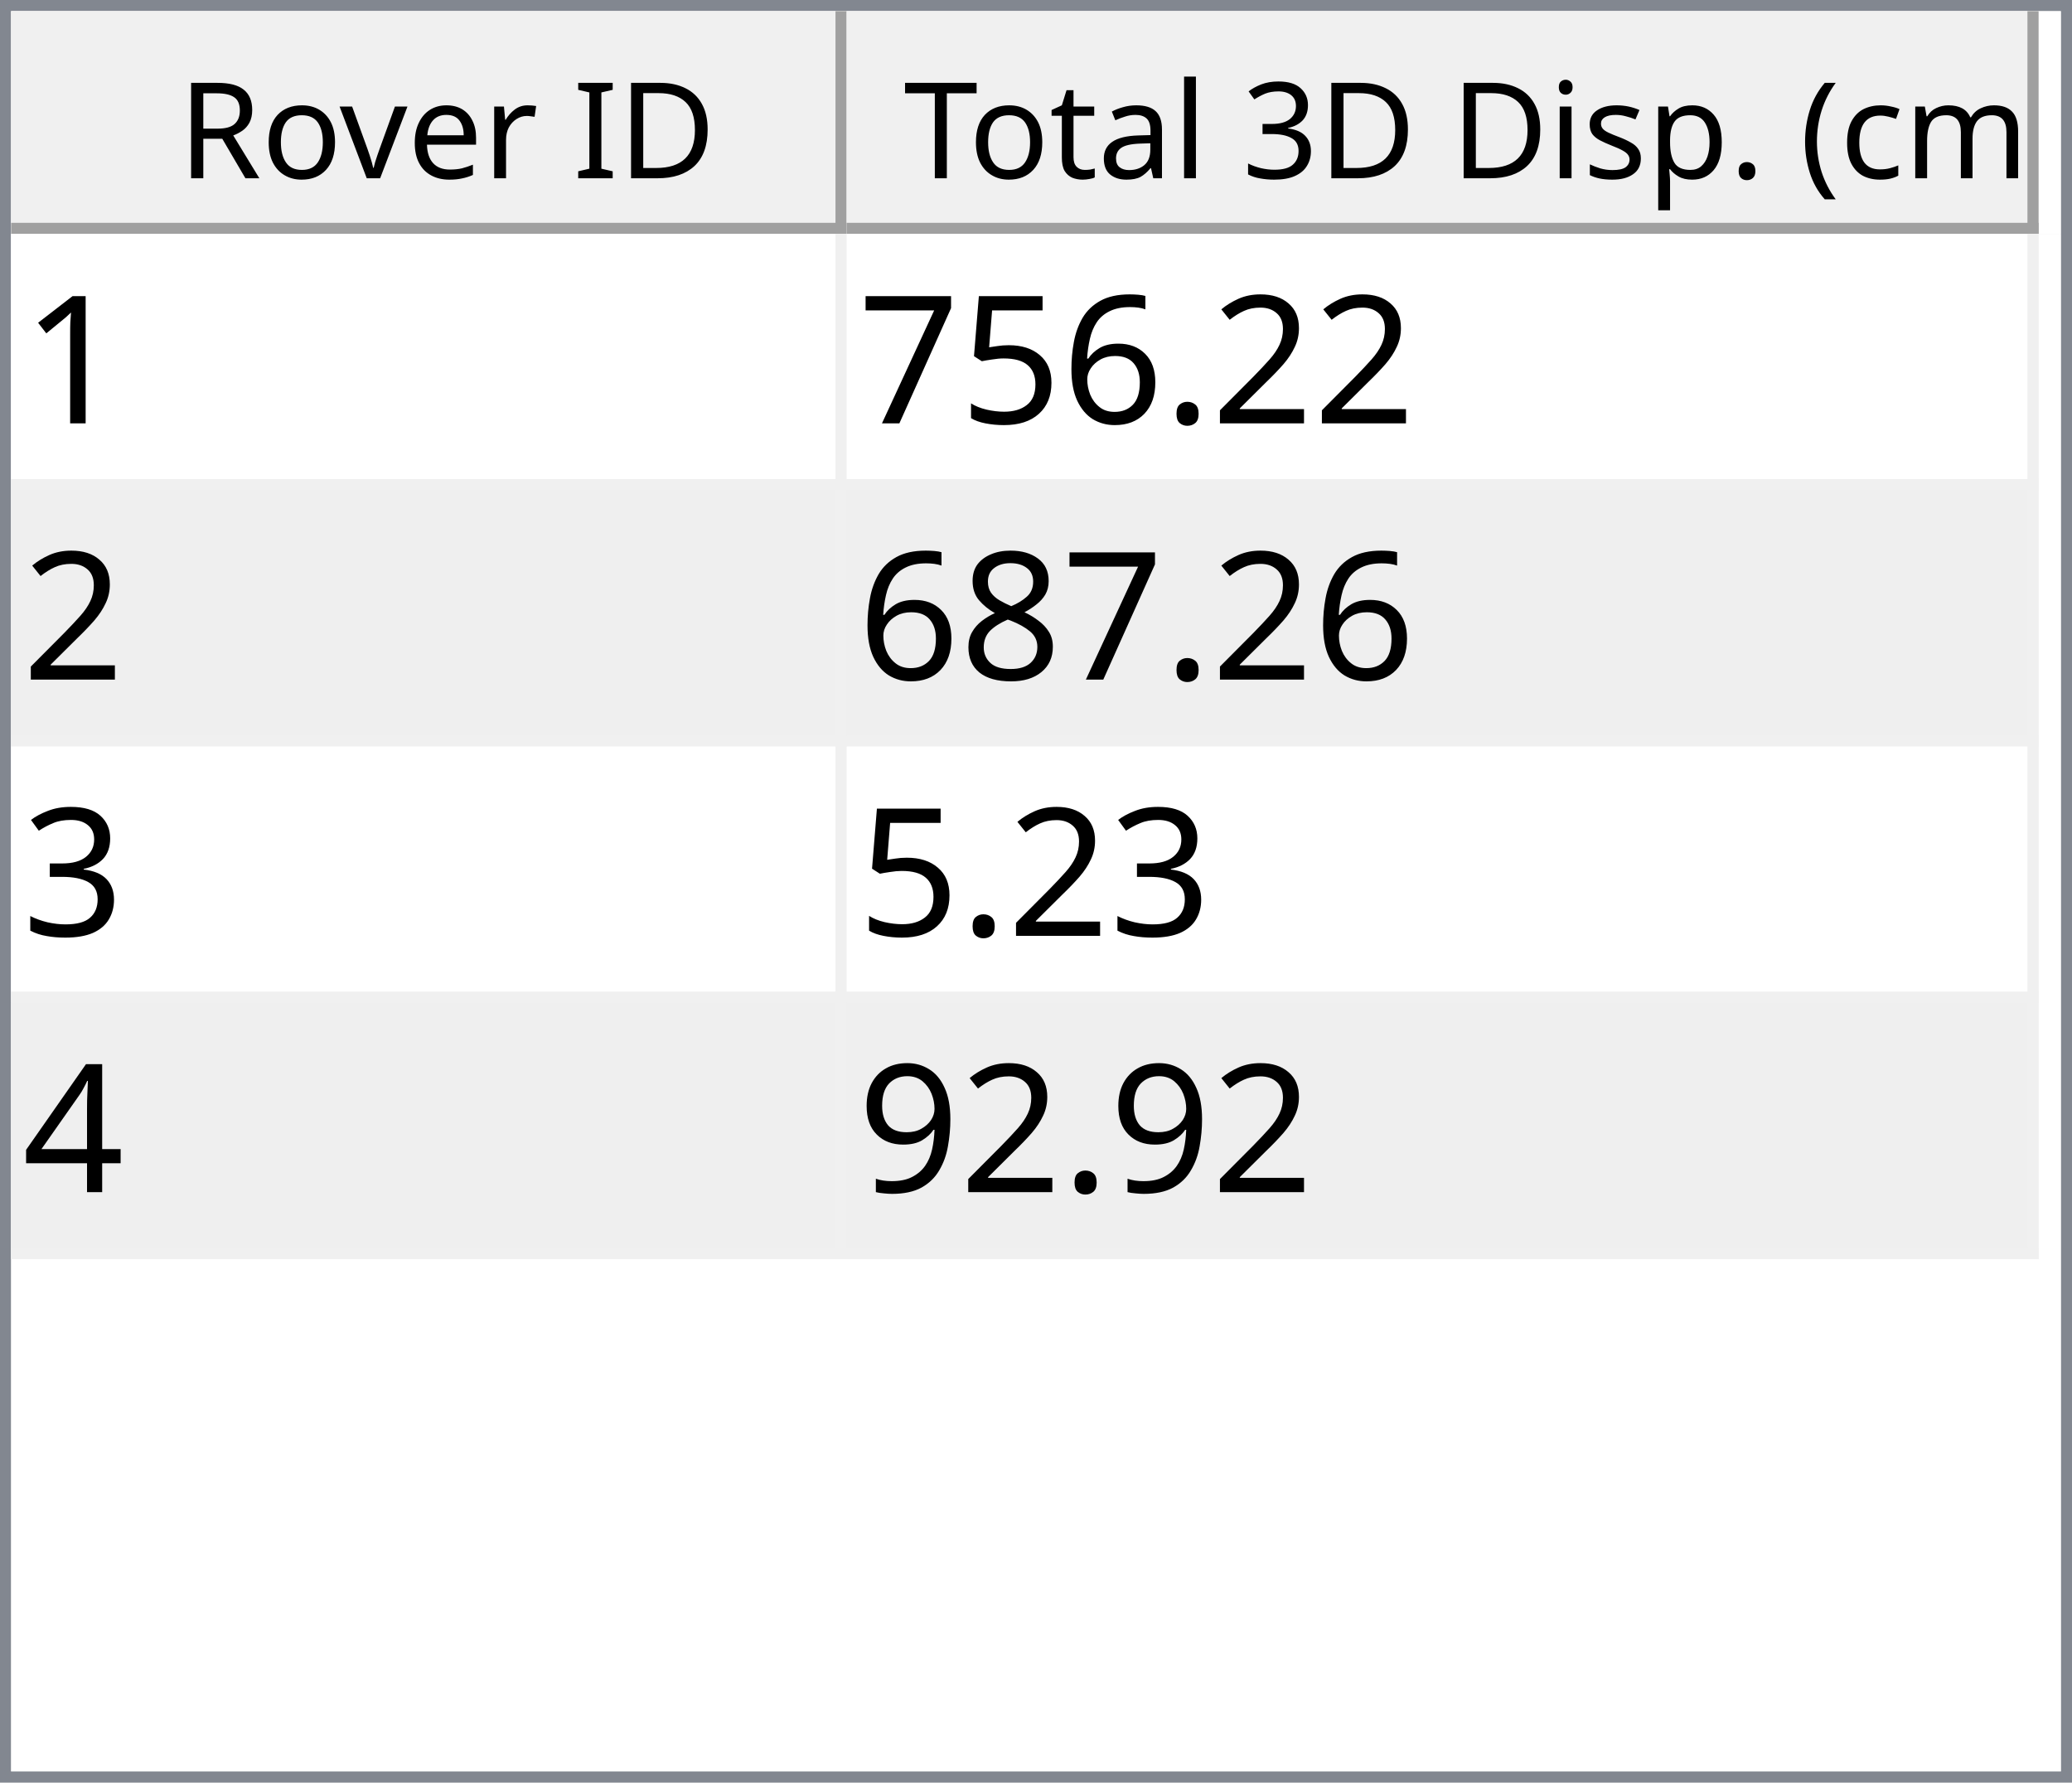
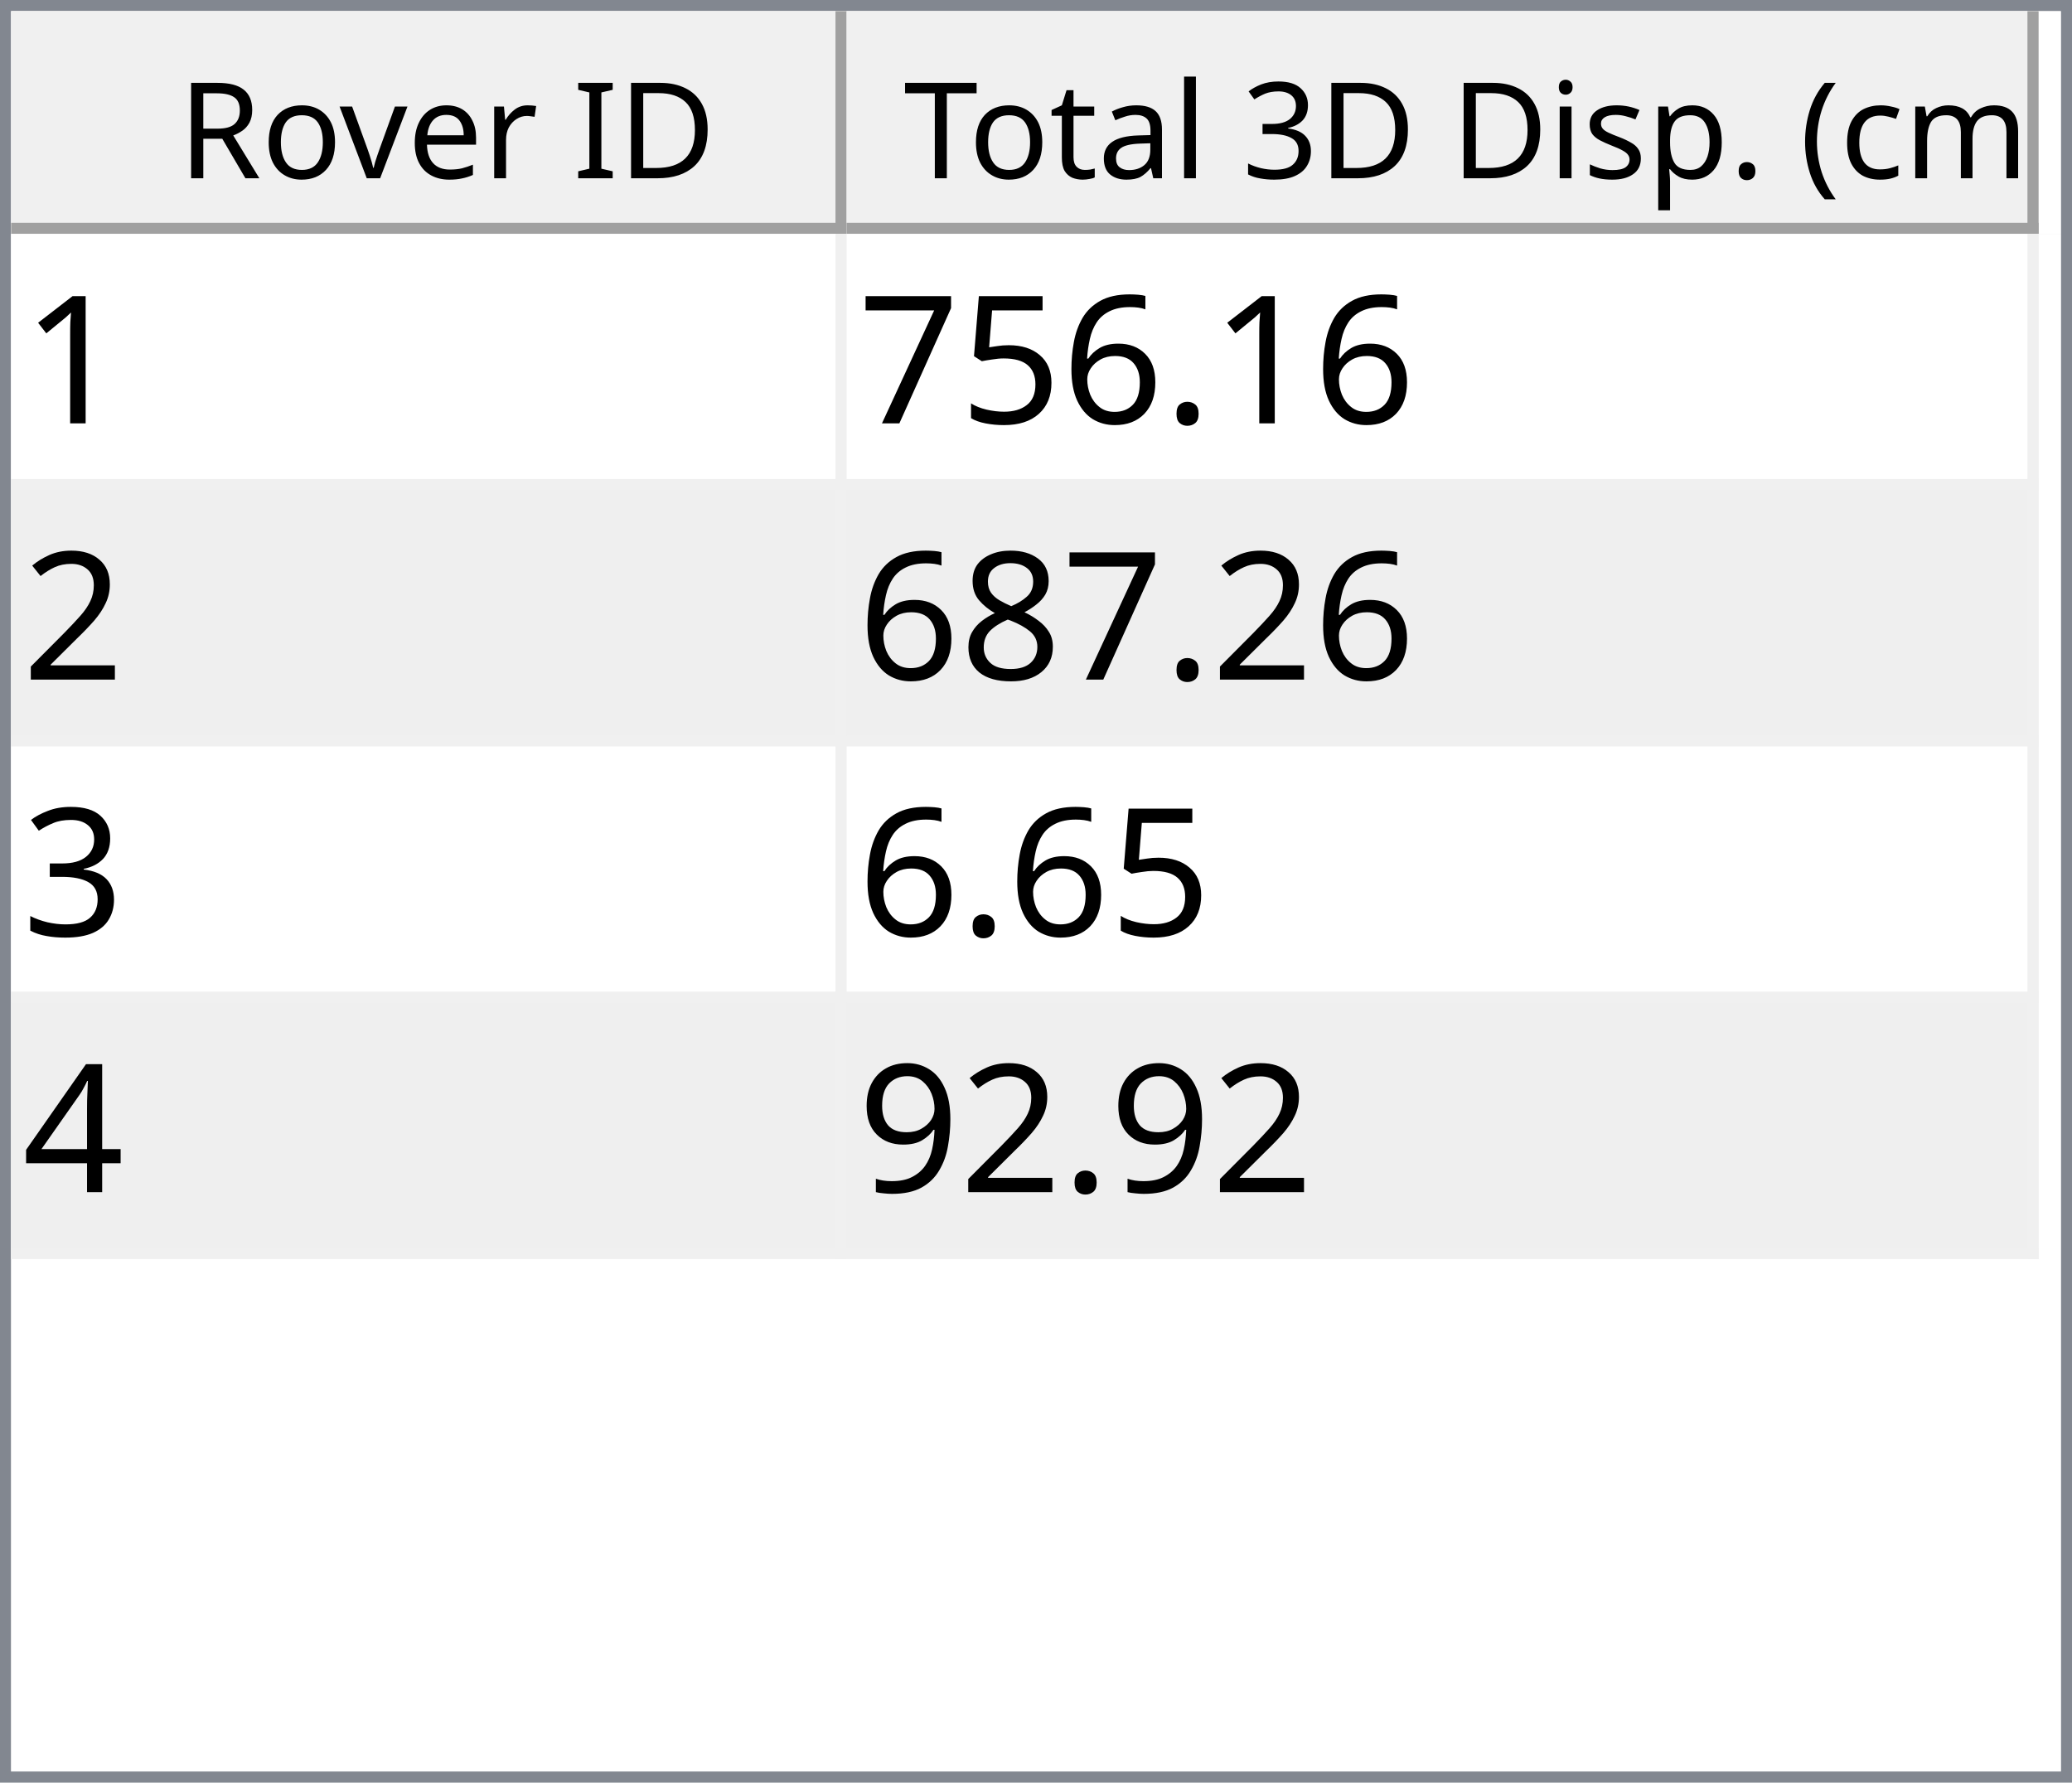
<svg xmlns="http://www.w3.org/2000/svg" style="fill-opacity:1; color-rendering:auto; color-interpolation:auto; text-rendering:auto; stroke:black; stroke-linecap:square; stroke-miterlimit:10; shape-rendering:auto; stroke-opacity:1; fill:black; stroke-dasharray:none; font-weight:normal; stroke-width:1; font-family:'Dialog'; font-style:normal; stroke-linejoin:miter; font-size:12px; stroke-dashoffset:0; image-rendering:auto;" width="186" height="160">
  <defs id="genericDefs" />
  <g>
    <defs id="defs1">
      <clipPath clipPathUnits="userSpaceOnUse" id="clipPath1">
        <path d="M0 0 L186 0 L186 160 L0 160 L0 0 Z" />
      </clipPath>
      <clipPath clipPathUnits="userSpaceOnUse" id="clipPath2">
        <path d="M0 0 L0 160 L186 160 L186 0 Z" />
      </clipPath>
      <clipPath clipPathUnits="userSpaceOnUse" id="clipPath3">
        <path d="M0 0 L0 20 L184 20 L184 0 Z" />
      </clipPath>
      <clipPath clipPathUnits="userSpaceOnUse" id="clipPath4">
        <path d="M0 0 L0 20 L75 20 L75 0 Z" />
      </clipPath>
      <clipPath clipPathUnits="userSpaceOnUse" id="clipPath5">
        <path d="M1 1 L1 19 L74 19 L74 1 Z" />
      </clipPath>
      <clipPath clipPathUnits="userSpaceOnUse" id="clipPath6">
        <path d="M0 0 L0 18 L73 18 L73 0 Z" />
      </clipPath>
      <clipPath clipPathUnits="userSpaceOnUse" id="clipPath7">
        <path d="M-0.5 -0.5 L-0.5 19.5 L74.5 19.5 L74.5 -0.5 Z" />
      </clipPath>
      <clipPath clipPathUnits="userSpaceOnUse" id="clipPath8">
        <path d="M0 0 L0 20 L107 20 L107 0 Z" />
      </clipPath>
      <clipPath clipPathUnits="userSpaceOnUse" id="clipPath9">
        <path d="M1 1 L1 19 L106 19 L106 1 Z" />
      </clipPath>
      <clipPath clipPathUnits="userSpaceOnUse" id="clipPath10">
        <path d="M0 0 L0 18 L105 18 L105 0 Z" />
      </clipPath>
      <clipPath clipPathUnits="userSpaceOnUse" id="clipPath11">
        <path d="M-0.5 -0.5 L-0.5 19.5 L106.5 19.5 L106.5 -0.5 Z" />
      </clipPath>
      <clipPath clipPathUnits="userSpaceOnUse" id="clipPath12">
        <path d="M0 0 L0 138 L184 138 L184 0 Z" />
      </clipPath>
      <clipPath clipPathUnits="userSpaceOnUse" id="clipPath13">
        <path d="M0 0 L0 92 L182 92 L182 0 Z" />
      </clipPath>
      <clipPath clipPathUnits="userSpaceOnUse" id="clipPath14">
        <path d="M-0.5 -0.5 L-0.5 91.5 L181.5 91.5 L181.5 -0.5 Z" />
      </clipPath>
      <clipPath clipPathUnits="userSpaceOnUse" id="clipPath15">
        <path d="M0 0 L0 22 L74 22 L74 0 Z" />
      </clipPath>
      <clipPath clipPathUnits="userSpaceOnUse" id="clipPath16">
        <path d="M0 0 L0 22 L106 22 L106 0 Z" />
      </clipPath>
      <font horiz-adv-x="64.551" id="font1">
        <font-face ascent="107.91" descent="25.098" units-per-em="100" style="font-style:normal; font-family:Segoe UI; font-weight:normal;" />
        <missing-glyph horiz-adv-x="64.551" d="M8.109 0 L8.109 68.266 L56.453 68.266 L56.453 0 L8.109 0 ZM15.328 7.234 L49.219 7.234 L49.219 61.031 L15.328 61.031 L15.328 7.234 Z" />
        <glyph unicode="D" horiz-adv-x="70.117" d="M9.188 0 L9.188 70.016 L28.516 70.016 Q65.531 70.016 65.531 35.891 Q65.531 19.672 55.25 9.836 Q44.969 0 27.734 0 L9.188 0 ZM17.391 62.594 L17.391 7.422 L27.828 7.422 Q41.609 7.422 49.273 14.797 Q56.938 22.172 56.938 35.688 Q56.938 62.594 28.328 62.594 L17.391 62.594 Z" />
        <glyph unicode="I" horiz-adv-x="26.611" d="M17.391 0 L9.188 0 L9.188 70.016 L17.391 70.016 L17.391 0 Z" />
        <glyph unicode=" " horiz-adv-x="27.393" d="" />
        <glyph unicode="r" horiz-adv-x="34.766" d="M34.188 41.891 Q32.078 43.5 28.125 43.5 Q23 43.5 19.555 38.672 Q16.109 33.844 16.109 25.484 L16.109 0 L8.109 0 L8.109 50 L16.109 50 L16.109 39.703 L16.312 39.703 Q18.016 44.969 21.531 47.922 Q25.047 50.875 29.391 50.875 Q32.516 50.875 34.188 50.203 L34.188 41.891 Z" />
        <glyph unicode="e" horiz-adv-x="52.295" d="M48.297 23 L12.984 23 Q13.188 14.656 17.484 10.109 Q21.781 5.562 29.297 5.562 Q37.75 5.562 44.828 11.141 L44.828 3.609 Q38.234 -1.172 27.391 -1.172 Q16.797 -1.172 10.742 5.641 Q4.688 12.453 4.688 24.812 Q4.688 36.469 11.305 43.82 Q17.922 51.172 27.734 51.172 Q37.547 51.172 42.922 44.828 Q48.297 38.484 48.297 27.203 L48.297 23 ZM40.094 29.781 Q40.047 36.719 36.75 40.578 Q33.453 44.438 27.594 44.438 Q21.922 44.438 17.969 40.383 Q14.016 36.328 13.094 29.781 L40.094 29.781 Z" />
        <glyph unicode="v" horiz-adv-x="47.9" d="M47.406 50 L27.484 0 L19.625 0 L0.688 50 L9.469 50 L22.172 13.672 Q23.578 9.672 23.922 6.688 L24.125 6.688 Q24.609 10.453 25.688 13.484 L38.969 50 L47.406 50 Z" />
        <glyph unicode="o" horiz-adv-x="58.594" d="M29 -1.172 Q17.922 -1.172 11.305 5.836 Q4.688 12.844 4.688 24.422 Q4.688 37.016 11.57 44.094 Q18.453 51.172 30.172 51.172 Q41.359 51.172 47.633 44.289 Q53.906 37.406 53.906 25.203 Q53.906 13.234 47.141 6.031 Q40.375 -1.172 29 -1.172 ZM29.594 44.438 Q21.875 44.438 17.383 39.188 Q12.891 33.938 12.891 24.703 Q12.891 15.828 17.43 10.695 Q21.969 5.562 29.594 5.562 Q37.359 5.562 41.531 10.594 Q45.703 15.625 45.703 24.906 Q45.703 34.281 41.531 39.359 Q37.359 44.438 29.594 44.438 Z" />
        <glyph unicode="R" horiz-adv-x="59.814" d="M59.375 0 L49.609 0 L37.891 19.625 Q36.281 22.359 34.766 24.289 Q33.25 26.219 31.664 27.438 Q30.078 28.656 28.25 29.219 Q26.422 29.781 24.125 29.781 L17.391 29.781 L17.391 0 L9.188 0 L9.188 70.016 L30.078 70.016 Q34.672 70.016 38.555 68.867 Q42.438 67.719 45.289 65.375 Q48.141 63.031 49.758 59.547 Q51.375 56.062 51.375 51.375 Q51.375 47.703 50.273 44.656 Q49.172 41.609 47.148 39.211 Q45.125 36.812 42.266 35.133 Q39.406 33.453 35.844 32.516 L35.844 32.328 Q37.594 31.547 38.891 30.547 Q40.188 29.547 41.359 28.18 Q42.531 26.812 43.68 25.078 Q44.828 23.344 46.234 21.047 L59.375 0 ZM17.391 62.594 L17.391 37.203 L28.516 37.203 Q31.594 37.203 34.203 38.133 Q36.812 39.062 38.719 40.797 Q40.625 42.531 41.703 45.047 Q42.781 47.562 42.781 50.688 Q42.781 56.297 39.141 59.445 Q35.5 62.594 28.609 62.594 L17.391 62.594 Z" />
        <glyph unicode=")" horiz-adv-x="30.176" d="M8.297 -15.922 L1.172 -15.922 Q16.406 2.344 16.406 26.812 Q16.406 51.469 1.078 70.016 L8.297 70.016 Q23.531 52.156 23.531 26.703 Q23.531 1.375 8.297 -15.922 Z" />
        <glyph unicode="m" horiz-adv-x="86.133" d="M79.109 0 L71.094 0 L71.094 28.719 Q71.094 37.016 68.531 40.727 Q65.969 44.438 59.906 44.438 Q54.781 44.438 51.195 39.75 Q47.609 35.062 47.609 28.516 L47.609 0 L39.594 0 L39.594 29.688 Q39.594 44.438 28.219 44.438 Q22.953 44.438 19.531 40.016 Q16.109 35.594 16.109 28.516 L16.109 0 L8.109 0 L8.109 50 L16.109 50 L16.109 42.094 L16.312 42.094 Q21.625 51.172 31.844 51.172 Q36.969 51.172 40.773 48.312 Q44.578 45.453 46 40.828 Q51.562 51.172 62.594 51.172 Q79.109 51.172 79.109 30.812 L79.109 0 Z" />
        <glyph unicode="c" horiz-adv-x="46.191" d="M42.188 2.297 Q36.422 -1.172 28.516 -1.172 Q17.828 -1.172 11.258 5.789 Q4.688 12.75 4.688 23.828 Q4.688 36.188 11.766 43.68 Q18.844 51.172 30.672 51.172 Q37.25 51.172 42.281 48.734 L42.281 40.531 Q36.719 44.438 30.375 44.438 Q22.703 44.438 17.797 38.945 Q12.891 33.453 12.891 24.516 Q12.891 15.719 17.508 10.641 Q22.125 5.562 29.891 5.562 Q36.422 5.562 42.188 9.906 L42.188 2.297 Z" />
        <glyph unicode="(" horiz-adv-x="30.176" d="M29.109 -15.922 L21.969 -15.922 Q6.844 1.375 6.844 26.703 Q6.844 52.156 21.969 70.016 L29.203 70.016 Q13.875 51.469 13.875 26.812 Q13.875 2.344 29.109 -15.922 Z" />
        <glyph unicode="." horiz-adv-x="21.68" d="M10.891 -1.078 Q8.641 -1.078 7.055 0.539 Q5.469 2.156 5.469 4.391 Q5.469 6.641 7.055 8.273 Q8.641 9.906 10.891 9.906 Q13.188 9.906 14.797 8.273 Q16.406 6.641 16.406 4.391 Q16.406 2.156 14.797 0.539 Q13.188 -1.078 10.891 -1.078 Z" />
        <glyph unicode="p" horiz-adv-x="58.789" d="M16.312 7.234 L16.109 7.234 L16.109 -23 L8.109 -23 L8.109 50 L16.109 50 L16.109 41.219 L16.312 41.219 Q22.219 51.172 33.594 51.172 Q43.266 51.172 48.688 44.461 Q54.109 37.75 54.109 26.469 Q54.109 13.922 48 6.375 Q41.891 -1.172 31.297 -1.172 Q21.578 -1.172 16.312 7.234 ZM16.109 27.391 L16.109 20.406 Q16.109 14.203 20.141 9.883 Q24.172 5.562 30.375 5.562 Q37.641 5.562 41.773 11.133 Q45.906 16.703 45.906 26.609 Q45.906 34.969 42.047 39.703 Q38.188 44.438 31.594 44.438 Q24.609 44.438 20.359 39.578 Q16.109 34.719 16.109 27.391 Z" />
        <glyph unicode="s" horiz-adv-x="42.432" d="M5.078 1.812 L5.078 10.406 Q11.625 5.562 19.484 5.562 Q30.031 5.562 30.031 12.594 Q30.031 14.594 29.125 15.992 Q28.219 17.391 26.68 18.461 Q25.141 19.531 23.07 20.383 Q21 21.234 18.609 22.172 Q15.281 23.484 12.766 24.828 Q10.25 26.172 8.57 27.859 Q6.891 29.547 6.031 31.695 Q5.172 33.844 5.172 36.719 Q5.172 40.234 6.789 42.945 Q8.406 45.656 11.086 47.484 Q13.766 49.312 17.211 50.242 Q20.656 51.172 24.312 51.172 Q30.812 51.172 35.938 48.922 L35.938 40.828 Q30.422 44.438 23.25 44.438 Q21 44.438 19.195 43.922 Q17.391 43.406 16.094 42.477 Q14.797 41.547 14.086 40.258 Q13.375 38.969 13.375 37.406 Q13.375 35.453 14.086 34.133 Q14.797 32.812 16.164 31.789 Q17.531 30.766 19.484 29.938 Q21.438 29.109 23.922 28.125 Q27.25 26.859 29.883 25.516 Q32.516 24.172 34.375 22.484 Q36.234 20.797 37.234 18.602 Q38.234 16.406 38.234 13.375 Q38.234 9.672 36.602 6.938 Q34.969 4.203 32.234 2.398 Q29.5 0.594 25.93 -0.289 Q22.359 -1.172 18.453 -1.172 Q10.75 -1.172 5.078 1.812 Z" />
        <glyph unicode="i" horiz-adv-x="24.219" d="M12.203 62.703 Q10.062 62.703 8.547 64.164 Q7.031 65.625 7.031 67.875 Q7.031 70.125 8.547 71.609 Q10.062 73.094 12.203 73.094 Q14.406 73.094 15.945 71.609 Q17.484 70.125 17.484 67.875 Q17.484 65.719 15.945 64.211 Q14.406 62.703 12.203 62.703 ZM16.109 0 L8.109 0 L8.109 50 L16.109 50 L16.109 0 Z" />
        <glyph unicode="3" horiz-adv-x="53.906" d="M46.531 19.828 Q46.531 15.094 44.75 11.211 Q42.969 7.328 39.719 4.57 Q36.469 1.812 31.93 0.297 Q27.391 -1.219 21.922 -1.219 Q11.922 -1.219 6 2.594 L6 11.188 Q13.094 5.609 22.219 5.609 Q25.875 5.609 28.828 6.539 Q31.781 7.469 33.906 9.227 Q36.031 10.984 37.18 13.477 Q38.328 15.969 38.328 19.094 Q38.328 32.812 18.797 32.812 L12.984 32.812 L12.984 39.594 L18.5 39.594 Q35.797 39.594 35.797 52.484 Q35.797 64.406 22.609 64.406 Q15.188 64.406 8.688 59.422 L8.688 67.188 Q15.375 71.188 24.609 71.188 Q29 71.188 32.57 69.969 Q36.141 68.75 38.68 66.555 Q41.219 64.359 42.609 61.281 Q44 58.203 44 54.5 Q44 40.672 30.031 36.719 L30.031 36.531 Q33.594 36.141 36.625 34.797 Q39.656 33.453 41.852 31.305 Q44.047 29.156 45.289 26.25 Q46.531 23.344 46.531 19.828 Z" />
        <glyph unicode="l" horiz-adv-x="24.219" d="M16.109 0 L8.109 0 L8.109 74.031 L16.109 74.031 L16.109 0 Z" />
        <glyph unicode="a" horiz-adv-x="50.879" d="M43.891 0 L35.891 0 L35.891 7.812 L35.688 7.812 Q30.469 -1.172 20.312 -1.172 Q12.844 -1.172 8.617 2.781 Q4.391 6.734 4.391 13.281 Q4.391 27.297 20.906 29.594 L35.891 31.688 Q35.891 44.438 25.594 44.438 Q16.547 44.438 9.281 38.281 L9.281 46.484 Q16.656 51.172 26.266 51.172 Q43.891 51.172 43.891 32.516 L43.891 0 ZM35.891 25.297 L23.828 23.641 Q18.266 22.859 15.43 20.875 Q12.594 18.891 12.594 13.875 Q12.594 10.203 15.211 7.883 Q17.828 5.562 22.172 5.562 Q28.125 5.562 32.008 9.742 Q35.891 13.922 35.891 20.312 L35.891 25.297 Z" />
        <glyph unicode="t" horiz-adv-x="33.887" d="M31.297 0.484 Q28.469 -1.078 23.828 -1.078 Q10.688 -1.078 10.688 13.578 L10.688 43.172 L2.094 43.172 L2.094 50 L10.688 50 L10.688 62.203 L18.703 64.797 L18.703 50 L31.297 50 L31.297 43.172 L18.703 43.172 L18.703 14.984 Q18.703 9.969 20.414 7.82 Q22.125 5.672 26.078 5.672 Q29.109 5.672 31.297 7.328 L31.297 0.484 Z" />
        <glyph unicode="T" horiz-adv-x="52.393" d="M50.594 62.594 L30.375 62.594 L30.375 0 L22.172 0 L22.172 62.594 L2 62.594 L2 70.016 L50.594 70.016 L50.594 62.594 Z" />
      </font>
      <font horiz-adv-x="75.0" id="font2">
        <font-face ascent="100.537" descent="21.973" units-per-em="100" style="font-style:normal; font-family:sans-serif; font-weight:normal;" />
        <missing-glyph horiz-adv-x="75.0" d="M12.5 0 L12.5 62.5 L62.5 62.5 L62.5 0 L12.5 0 ZM14.062 1.562 L60.938 1.562 L60.938 60.938 L14.062 60.938 L14.062 1.562 Z" />
        <glyph unicode="1" horiz-adv-x="55.615" d="M37.25 0 L28.469 0 L28.469 56 Q25.297 52.984 20.141 49.953 Q14.984 46.922 10.891 45.406 L10.891 53.906 Q18.266 57.375 23.781 62.305 Q29.297 67.234 31.594 71.875 L37.25 71.875 L37.25 0 Z" />
-         <glyph unicode="2" horiz-adv-x="55.615" d="M50.344 8.453 L50.344 0 L3.031 0 Q2.938 3.172 4.047 6.109 Q5.859 10.938 9.836 15.625 Q13.812 20.312 21.344 26.469 Q33.016 36.031 37.117 41.625 Q41.219 47.219 41.219 52.203 Q41.219 57.422 37.477 61.008 Q33.734 64.594 27.734 64.594 Q21.391 64.594 17.578 60.789 Q13.766 56.984 13.719 50.25 L4.688 51.172 Q5.609 61.281 11.664 66.578 Q17.719 71.875 27.938 71.875 Q38.234 71.875 44.242 66.164 Q50.25 60.453 50.25 52 Q50.25 47.703 48.492 43.555 Q46.734 39.406 42.656 34.812 Q38.578 30.219 29.109 22.219 Q21.188 15.578 18.945 13.211 Q16.703 10.844 15.234 8.453 L50.344 8.453 Z" />
        <glyph unicode="." horiz-adv-x="27.783" d="M9.078 0 L9.078 10.016 L19.094 10.016 L19.094 0 L9.078 0 Z" />
        <glyph unicode="6" horiz-adv-x="55.615" d="M49.75 54.047 L41.016 53.375 Q39.844 58.547 37.703 60.891 Q34.125 64.656 28.906 64.656 Q24.703 64.656 21.531 62.312 Q17.391 59.281 14.992 53.469 Q12.594 47.656 12.5 36.922 Q15.672 41.75 20.266 44.094 Q24.859 46.438 29.891 46.438 Q38.672 46.438 44.852 39.969 Q51.031 33.5 51.031 23.25 Q51.031 16.5 48.125 10.719 Q45.219 4.938 40.141 1.859 Q35.062 -1.219 28.609 -1.219 Q17.625 -1.219 10.695 6.859 Q3.766 14.938 3.766 33.5 Q3.766 54.25 11.422 63.672 Q18.109 71.875 29.438 71.875 Q37.891 71.875 43.289 67.141 Q48.688 62.406 49.75 54.047 ZM13.875 23.188 Q13.875 18.656 15.797 14.508 Q17.719 10.359 21.188 8.18 Q24.656 6 28.469 6 Q34.031 6 38.039 10.492 Q42.047 14.984 42.047 22.703 Q42.047 30.125 38.086 34.398 Q34.125 38.672 28.125 38.672 Q22.172 38.672 18.023 34.398 Q13.875 30.125 13.875 23.188 Z" />
        <glyph unicode="5" horiz-adv-x="55.615" d="M4.156 18.75 L13.375 19.531 Q14.406 12.797 18.141 9.398 Q21.875 6 27.156 6 Q33.5 6 37.891 10.789 Q42.281 15.578 42.281 23.484 Q42.281 31 38.062 35.352 Q33.844 39.703 27 39.703 Q22.75 39.703 19.336 37.773 Q15.922 35.844 13.969 32.766 L5.719 33.844 L12.641 70.609 L48.25 70.609 L48.25 62.203 L19.672 62.203 L15.828 42.969 Q22.266 47.469 29.344 47.469 Q38.719 47.469 45.164 40.969 Q51.609 34.469 51.609 24.266 Q51.609 14.547 45.953 7.469 Q39.062 -1.219 27.156 -1.219 Q17.391 -1.219 11.211 4.25 Q5.031 9.719 4.156 18.75 Z" />
        <glyph unicode="7" horiz-adv-x="55.615" d="M4.734 62.203 L4.734 70.656 L51.078 70.656 L51.078 63.812 Q44.234 56.547 37.523 44.484 Q30.812 32.422 27.156 19.672 Q24.516 10.688 23.781 0 L14.75 0 Q14.891 8.453 18.062 20.414 Q21.234 32.375 27.172 43.484 Q33.109 54.594 39.797 62.203 L4.734 62.203 Z" />
+         <glyph unicode="2" horiz-adv-x="55.615" d="M50.344 8.453 L50.344 0 L3.031 0 Q2.938 3.172 4.047 6.109 Q5.859 10.938 9.836 15.625 Q13.812 20.312 21.344 26.469 Q33.016 36.031 37.117 41.625 Q41.219 47.219 41.219 52.203 Q41.219 57.422 37.477 61.008 Q33.734 64.594 27.734 64.594 Q21.391 64.594 17.578 60.789 Q13.766 56.984 13.719 50.25 L4.688 51.172 Q5.609 61.281 11.664 66.578 Q17.719 71.875 27.938 71.875 Q38.234 71.875 44.242 66.164 Q50.25 60.453 50.25 52 Q50.25 47.703 48.492 43.555 Q46.734 39.406 42.656 34.812 Q38.578 30.219 29.109 22.219 Q21.188 15.578 18.945 13.211 Q16.703 10.844 15.234 8.453 L50.344 8.453 Z" />
        <glyph unicode="8" horiz-adv-x="55.615" d="M17.672 38.812 Q12.203 40.828 9.57 44.539 Q6.938 48.25 6.938 53.422 Q6.938 61.234 12.555 66.555 Q18.172 71.875 27.484 71.875 Q36.859 71.875 42.578 66.43 Q48.297 60.984 48.297 53.172 Q48.297 48.188 45.68 44.508 Q43.062 40.828 37.75 38.812 Q44.344 36.672 47.781 31.883 Q51.219 27.094 51.219 20.453 Q51.219 11.281 44.727 5.031 Q38.234 -1.219 27.641 -1.219 Q17.047 -1.219 10.547 5.055 Q4.047 11.328 4.047 20.703 Q4.047 27.688 7.594 32.398 Q11.141 37.109 17.672 38.812 ZM15.922 53.719 Q15.922 48.641 19.195 45.414 Q22.469 42.188 27.688 42.188 Q32.766 42.188 36.016 45.383 Q39.266 48.578 39.266 53.219 Q39.266 58.062 35.914 61.359 Q32.562 64.656 27.594 64.656 Q22.562 64.656 19.242 61.43 Q15.922 58.203 15.922 53.719 ZM13.094 20.656 Q13.094 16.891 14.875 13.375 Q16.656 9.859 20.172 7.93 Q23.688 6 27.734 6 Q34.031 6 38.133 10.055 Q42.234 14.109 42.234 20.359 Q42.234 26.703 38.016 30.859 Q33.797 35.016 27.438 35.016 Q21.234 35.016 17.164 30.914 Q13.094 26.812 13.094 20.656 Z" />
        <glyph unicode="3" horiz-adv-x="55.615" d="M4.203 18.891 L12.984 20.062 Q14.5 12.594 18.141 9.297 Q21.781 6 27 6 Q33.203 6 37.477 10.297 Q41.75 14.594 41.75 20.953 Q41.75 27 37.797 30.93 Q33.844 34.859 27.734 34.859 Q25.25 34.859 21.531 33.891 L22.516 41.609 Q23.391 41.5 23.922 41.5 Q29.547 41.5 34.039 44.43 Q38.531 47.359 38.531 53.469 Q38.531 58.297 35.258 61.477 Q31.984 64.656 26.812 64.656 Q21.688 64.656 18.266 61.43 Q14.844 58.203 13.875 51.766 L5.078 53.328 Q6.688 62.156 12.398 67.016 Q18.109 71.875 26.609 71.875 Q32.469 71.875 37.398 69.359 Q42.328 66.844 44.945 62.5 Q47.562 58.156 47.562 53.266 Q47.562 48.641 45.07 44.828 Q42.578 41.016 37.703 38.766 Q44.047 37.312 47.562 32.695 Q51.078 28.078 51.078 21.141 Q51.078 11.766 44.242 5.25 Q37.406 -1.266 26.953 -1.266 Q17.531 -1.266 11.305 4.352 Q5.078 9.969 4.203 18.891 Z" />
        <glyph unicode="4" horiz-adv-x="55.615" d="M32.328 0 L32.328 17.141 L1.266 17.141 L1.266 25.203 L33.938 71.578 L41.109 71.578 L41.109 25.203 L50.781 25.203 L50.781 17.141 L41.109 17.141 L41.109 0 L32.328 0 ZM32.328 25.203 L32.328 57.469 L9.906 25.203 L32.328 25.203 Z" />
        <glyph unicode="9" horiz-adv-x="55.615" d="M5.469 16.547 L13.922 17.328 Q14.984 11.375 18.016 8.688 Q21.047 6 25.781 6 Q29.828 6 32.883 7.859 Q35.938 9.719 37.891 12.82 Q39.844 15.922 41.164 21.195 Q42.484 26.469 42.484 31.938 Q42.484 32.516 42.438 33.688 Q39.797 29.5 35.234 26.883 Q30.672 24.266 25.344 24.266 Q16.453 24.266 10.305 30.711 Q4.156 37.156 4.156 47.703 Q4.156 58.594 10.578 65.234 Q17 71.875 26.656 71.875 Q33.641 71.875 39.43 68.117 Q45.219 64.359 48.219 57.398 Q51.219 50.438 51.219 37.25 Q51.219 23.531 48.242 15.406 Q45.266 7.281 39.383 3.031 Q33.5 -1.219 25.594 -1.219 Q17.188 -1.219 11.867 3.445 Q6.547 8.109 5.469 16.547 ZM41.453 48.141 Q41.453 55.719 37.43 60.156 Q33.406 64.594 27.734 64.594 Q21.875 64.594 17.531 59.812 Q13.188 55.031 13.188 47.406 Q13.188 40.578 17.312 36.305 Q21.438 32.031 27.484 32.031 Q33.594 32.031 37.523 36.305 Q41.453 40.578 41.453 48.141 Z" />
      </font>
    </defs>
    <g style="fill:white; stroke:white;">
      <rect x="0" y="0" width="186" style="clip-path:url(#clipPath1); stroke:none;" height="160" />
    </g>
    <g style="fill:white; text-rendering:optimizeSpeed; color-rendering:optimizeSpeed; image-rendering:optimizeSpeed; shape-rendering:crispEdges; stroke:white; color-interpolation:sRGB;">
      <rect x="0" width="186" height="160" y="0" style="stroke:none;" />
      <path style="stroke:none;" d="M0 160 L186 160 L186 0 L0 0 Z" />
    </g>
    <g style="fill:rgb(240,240,240); font-family:'Segoe UI'; stroke:rgb(240,240,240);">
      <rect x="0" y="0" width="186" style="clip-path:url(#clipPath2); stroke:none;" height="160" />
    </g>
    <g style="fill:rgb(130,135,144); font-family:'Segoe UI'; stroke:rgb(130,135,144);">
      <path d="M0 0 L186 0 L186 160 L0 160 L0 0 ZM1 1 L185 1 L185 159 L1 159 L1 1 Z" style="fill-rule:evenodd; clip-path:url(#clipPath2); stroke:none;" />
    </g>
    <g style="fill:white; font-family:'Segoe UI'; stroke:white;" transform="translate(1,1)">
      <rect x="0" y="0" width="184" style="clip-path:url(#clipPath3); stroke:none;" height="20" />
    </g>
    <g style="fill:rgb(240,240,240); font-family:'Segoe UI'; stroke:rgb(240,240,240);" transform="translate(1,1)">
      <rect x="0" y="0" width="75" style="clip-path:url(#clipPath4); stroke:none;" height="20" />
    </g>
    <g style="font-family:'Segoe UI';" transform="translate(2,2)">
      <text x="14" xml:space="preserve" y="14" style="clip-path:url(#clipPath6); stroke:none;">Rover ID</text>
    </g>
    <g style="fill:rgb(160,160,160); font-family:'Segoe UI'; stroke:rgb(160,160,160); stroke-linejoin:bevel;" transform="translate(1.5,1.5)">
      <line x1="74" x2="74" y1="0" style="fill:none; clip-path:url(#clipPath7);" y2="19" />
    </g>
    <g style="fill:rgb(160,160,160); font-family:'Segoe UI'; stroke:rgb(160,160,160); stroke-linejoin:bevel;" transform="matrix(1,0,0,1,1,1) translate(0.5,0.5)">
      <line x1="0" x2="74" y1="19" style="fill:none; clip-path:url(#clipPath7);" y2="19" />
    </g>
    <g style="fill:rgb(240,240,240); font-family:'Segoe UI'; stroke:rgb(240,240,240);" transform="translate(76,1)">
      <rect x="0" y="0" width="107" style="clip-path:url(#clipPath8); stroke:none;" height="20" />
    </g>
    <g style="font-family:'Segoe UI';" transform="translate(77,2)">
      <text x="1" xml:space="preserve" y="14" style="clip-path:url(#clipPath10); stroke:none;"> Total 3D Disp. (cm)</text>
    </g>
    <g style="fill:rgb(160,160,160); font-family:'Segoe UI'; stroke:rgb(160,160,160); stroke-linejoin:bevel;" transform="translate(76.5,1.5)">
      <line x1="106" x2="106" y1="0" style="fill:none; clip-path:url(#clipPath11);" y2="19" />
    </g>
    <g style="fill:rgb(160,160,160); font-family:'Segoe UI'; stroke:rgb(160,160,160); stroke-linejoin:bevel;" transform="matrix(1,0,0,1,76,1) translate(0.5,0.5)">
      <line x1="0" x2="106" y1="19" style="fill:none; clip-path:url(#clipPath11);" y2="19" />
    </g>
    <g style="fill:white; font-family:'Segoe UI'; stroke:white;" transform="translate(1,21)">
      <rect x="0" y="0" width="184" style="clip-path:url(#clipPath12); stroke:none;" height="138" />
    </g>
    <g style="fill:rgb(240,240,240); font-size:16px; font-family:sans-serif; stroke:rgb(240,240,240);" transform="translate(1,21)">
      <rect x="0" y="0" width="182" style="clip-path:url(#clipPath13); stroke:none;" height="92" />
      <line transform="translate(0.5,0.5)" x1="0" x2="181" y1="22" style="clip-path:url(#clipPath14); fill:none; stroke-linejoin:bevel;" y2="22" />
    </g>
    <g transform="matrix(1,0,0,1,1,21) translate(0.5,0.5)" style="fill:rgb(240,240,240); font-size:16px; font-family:sans-serif; stroke:rgb(240,240,240); stroke-linejoin:bevel;">
      <line x1="0" x2="181" y1="45" style="fill:none; clip-path:url(#clipPath14);" y2="45" />
    </g>
    <g transform="matrix(1,0,0,1,1,21) translate(0.5,0.5)" style="fill:rgb(240,240,240); font-size:16px; font-family:sans-serif; stroke:rgb(240,240,240); stroke-linejoin:bevel;">
      <line x1="0" x2="181" y1="68" style="fill:none; clip-path:url(#clipPath14);" y2="68" />
    </g>
    <g transform="matrix(1,0,0,1,1,21) translate(0.5,0.5)" style="fill:rgb(240,240,240); font-size:16px; font-family:sans-serif; stroke:rgb(240,240,240); stroke-linejoin:bevel;">
      <line x1="0" x2="181" y1="91" style="fill:none; clip-path:url(#clipPath14);" y2="91" />
    </g>
    <g transform="matrix(1,0,0,1,1,21) translate(0.5,0.5)" style="fill:rgb(240,240,240); font-size:16px; font-family:sans-serif; stroke:rgb(240,240,240); stroke-linejoin:bevel;">
      <line x1="74" x2="74" y1="0" style="fill:none; clip-path:url(#clipPath14);" y2="91" />
    </g>
    <g transform="matrix(1,0,0,1,1,21) translate(0.5,0.5)" style="fill:rgb(240,240,240); font-size:16px; font-family:sans-serif; stroke:rgb(240,240,240); stroke-linejoin:bevel;">
      <line x1="181" x2="181" y1="0" style="fill:none; clip-path:url(#clipPath14);" y2="91" />
    </g>
    <g style="fill:white; font-size:16px; font-family:sans-serif; stroke:white;" transform="matrix(1,0,0,1,1,21)">
      <rect x="0" y="0" width="74" style="clip-path:url(#clipPath15); stroke:none;" height="22" />
      <text x="1" y="17" style="fill:black; clip-path:url(#clipPath15); stroke:none;" xml:space="preserve">1</text>
    </g>
    <g style="fill:white; font-size:16px; font-family:sans-serif; stroke:white;" transform="matrix(1,0,0,1,1,21) translate(75,0)">
      <rect x="0" y="0" width="106" style="clip-path:url(#clipPath16); stroke:none;" height="22" />
-       <text x="1" y="17" style="fill:black; clip-path:url(#clipPath16); stroke:none;" xml:space="preserve">756.22</text>
+       <text x="1" y="17" style="fill:black; clip-path:url(#clipPath16); stroke:none;" xml:space="preserve">756.16</text>
    </g>
    <g style="fill:rgb(239,239,239); font-size:16px; font-family:sans-serif; stroke:rgb(239,239,239);" transform="matrix(1,0,0,1,1,21) translate(0,23)">
      <rect x="0" y="0" width="74" style="clip-path:url(#clipPath15); stroke:none;" height="22" />
      <text x="1" y="17" style="fill:black; clip-path:url(#clipPath15); stroke:none;" xml:space="preserve">2</text>
    </g>
    <g style="fill:rgb(239,239,239); font-size:16px; font-family:sans-serif; stroke:rgb(239,239,239);" transform="matrix(1,0,0,1,1,21) translate(75,23)">
      <rect x="0" y="0" width="106" style="clip-path:url(#clipPath16); stroke:none;" height="22" />
      <text x="1" y="17" style="fill:black; clip-path:url(#clipPath16); stroke:none;" xml:space="preserve">687.26</text>
    </g>
    <g style="fill:white; font-size:16px; font-family:sans-serif; stroke:white;" transform="matrix(1,0,0,1,1,21) translate(0,46)">
      <rect x="0" y="0" width="74" style="clip-path:url(#clipPath15); stroke:none;" height="22" />
      <text x="1" y="17" style="fill:black; clip-path:url(#clipPath15); stroke:none;" xml:space="preserve">3</text>
    </g>
    <g style="fill:white; font-size:16px; font-family:sans-serif; stroke:white;" transform="matrix(1,0,0,1,1,21) translate(75,46)">
      <rect x="0" y="0" width="106" style="clip-path:url(#clipPath16); stroke:none;" height="22" />
-       <text x="1" y="17" style="fill:black; clip-path:url(#clipPath16); stroke:none;" xml:space="preserve">5.23</text>
+       <text x="1" y="17" style="fill:black; clip-path:url(#clipPath16); stroke:none;" xml:space="preserve">6.65</text>
    </g>
    <g style="fill:rgb(239,239,239); font-size:16px; font-family:sans-serif; stroke:rgb(239,239,239);" transform="matrix(1,0,0,1,1,21) translate(0,69)">
      <rect x="0" y="0" width="74" style="clip-path:url(#clipPath15); stroke:none;" height="22" />
      <text x="1" y="17" style="fill:black; clip-path:url(#clipPath15); stroke:none;" xml:space="preserve">4</text>
    </g>
    <g style="fill:rgb(239,239,239); font-size:16px; font-family:sans-serif; stroke:rgb(239,239,239);" transform="matrix(1,0,0,1,1,21) translate(75,69)">
      <rect x="0" y="0" width="106" style="clip-path:url(#clipPath16); stroke:none;" height="22" />
      <text x="1" y="17" style="fill:black; clip-path:url(#clipPath16); stroke:none;" xml:space="preserve">92.92</text>
    </g>
  </g>
</svg>
